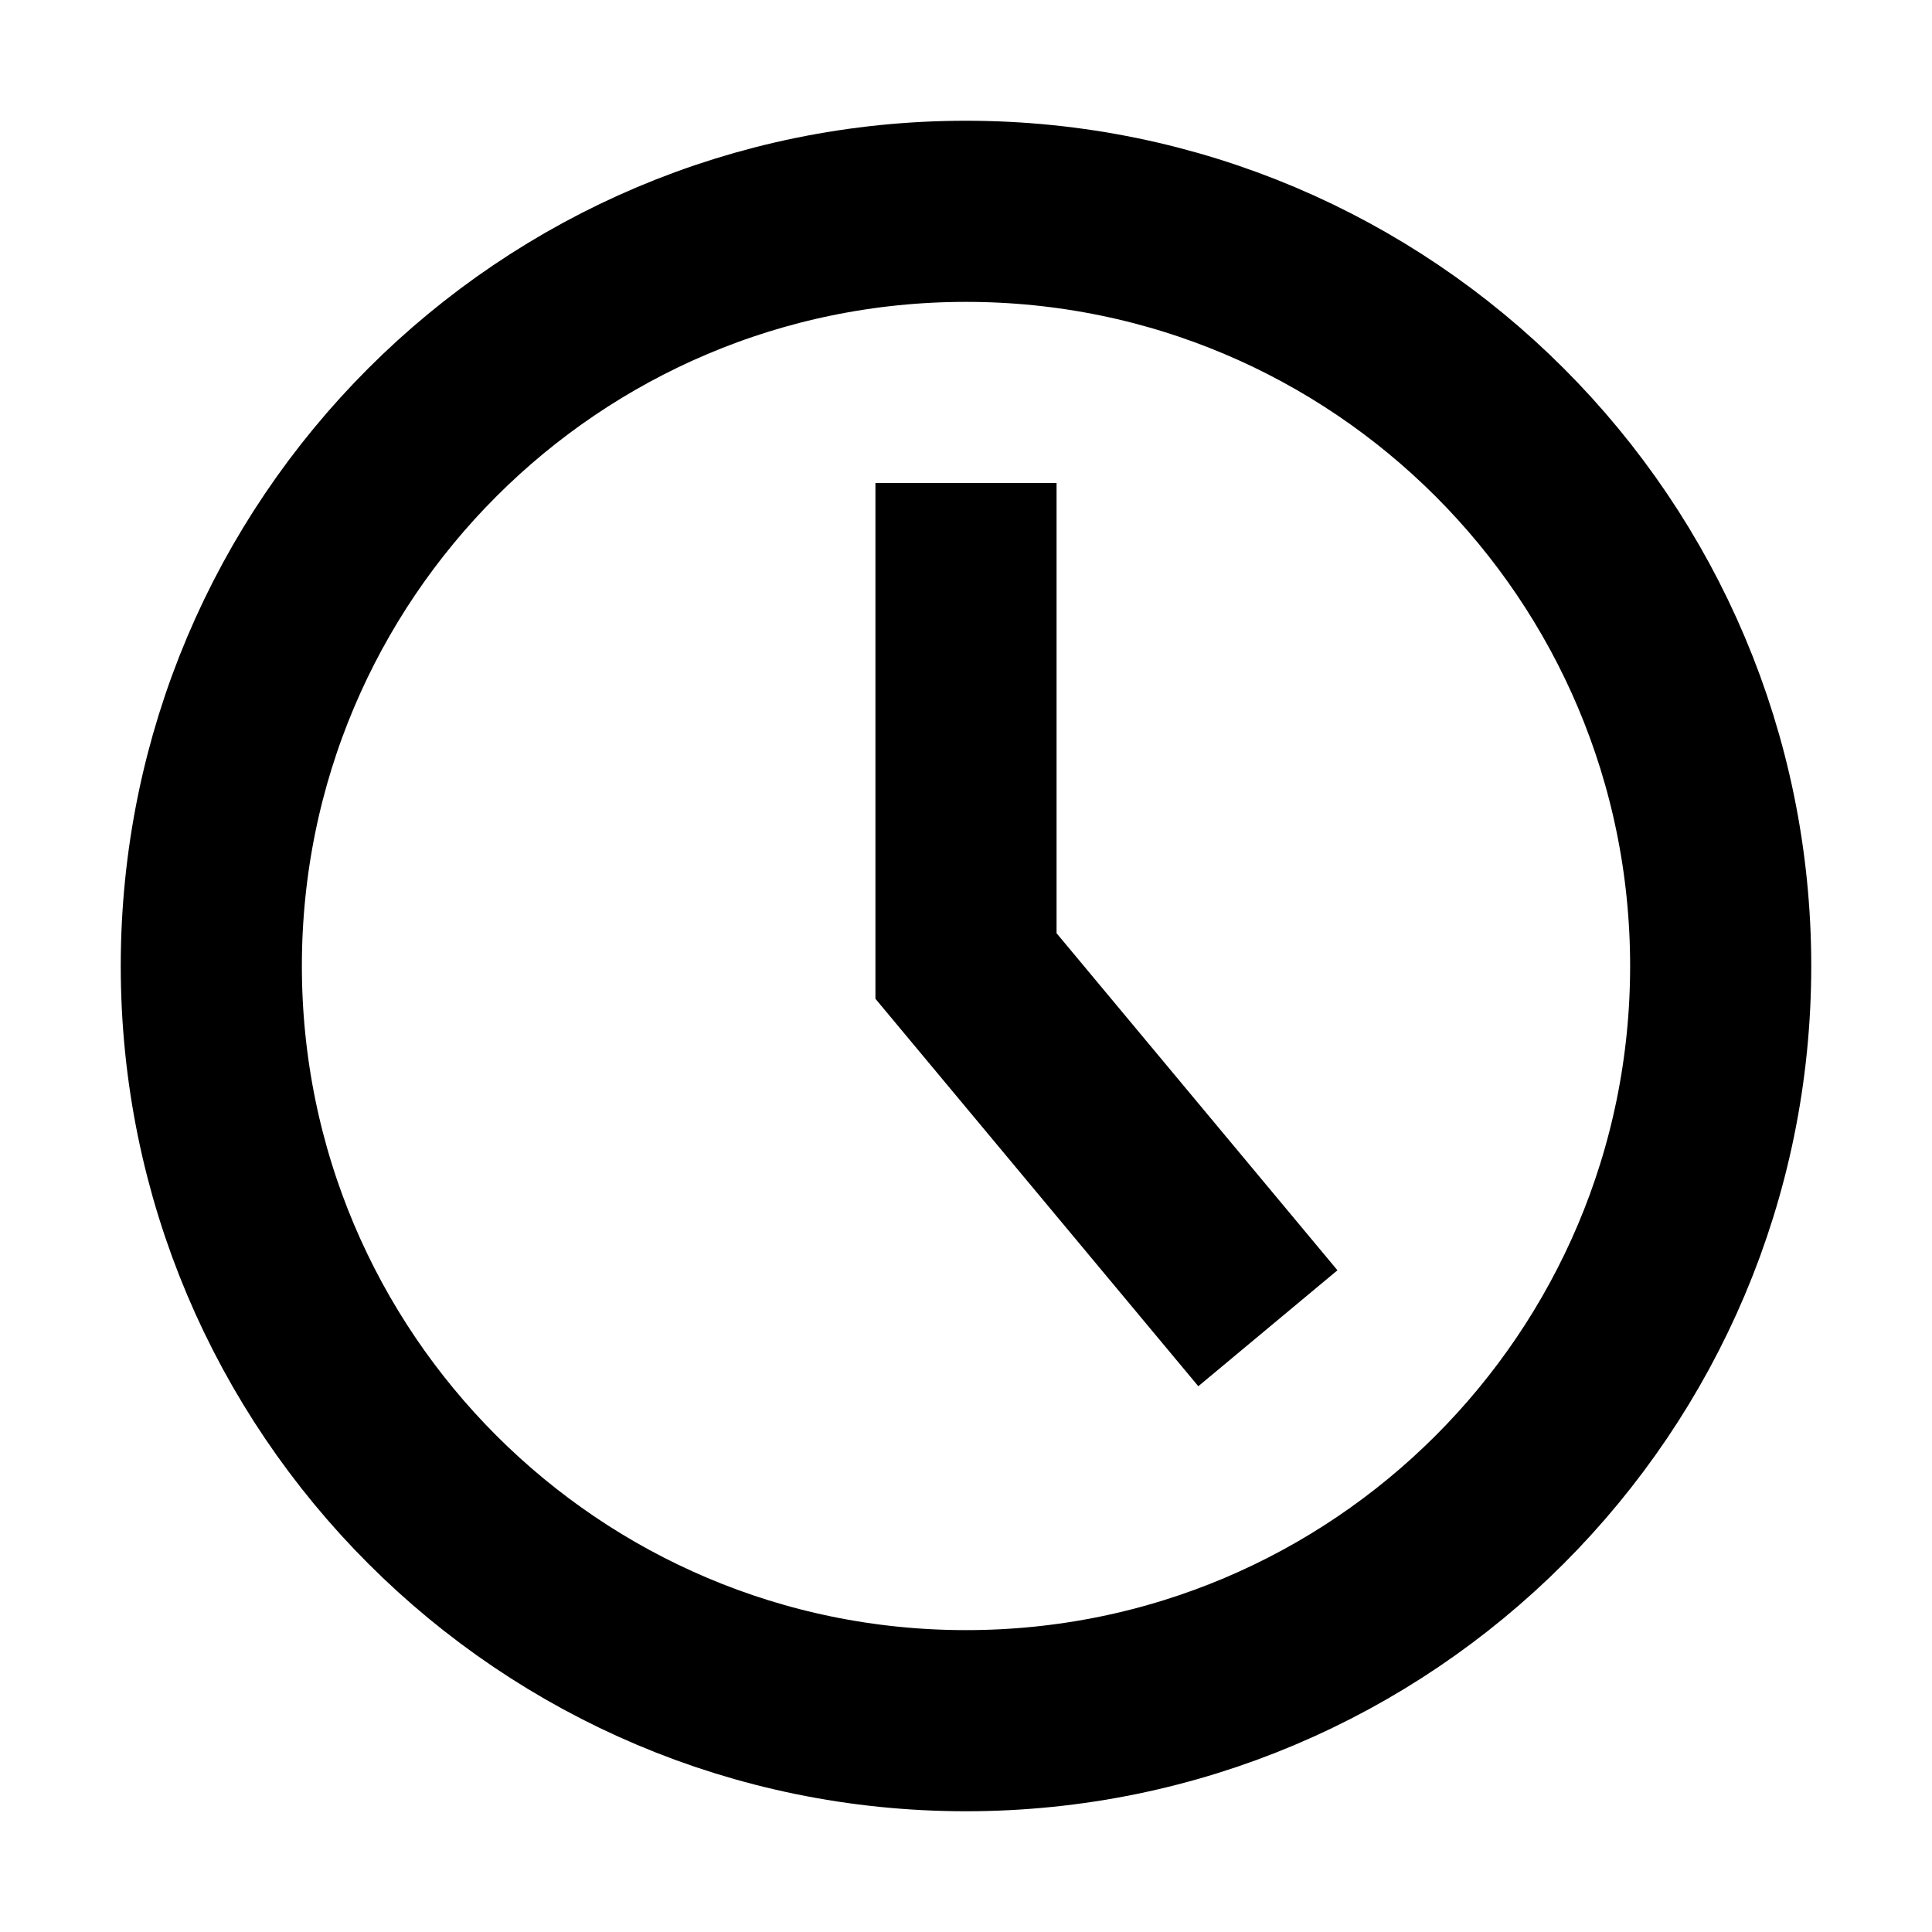
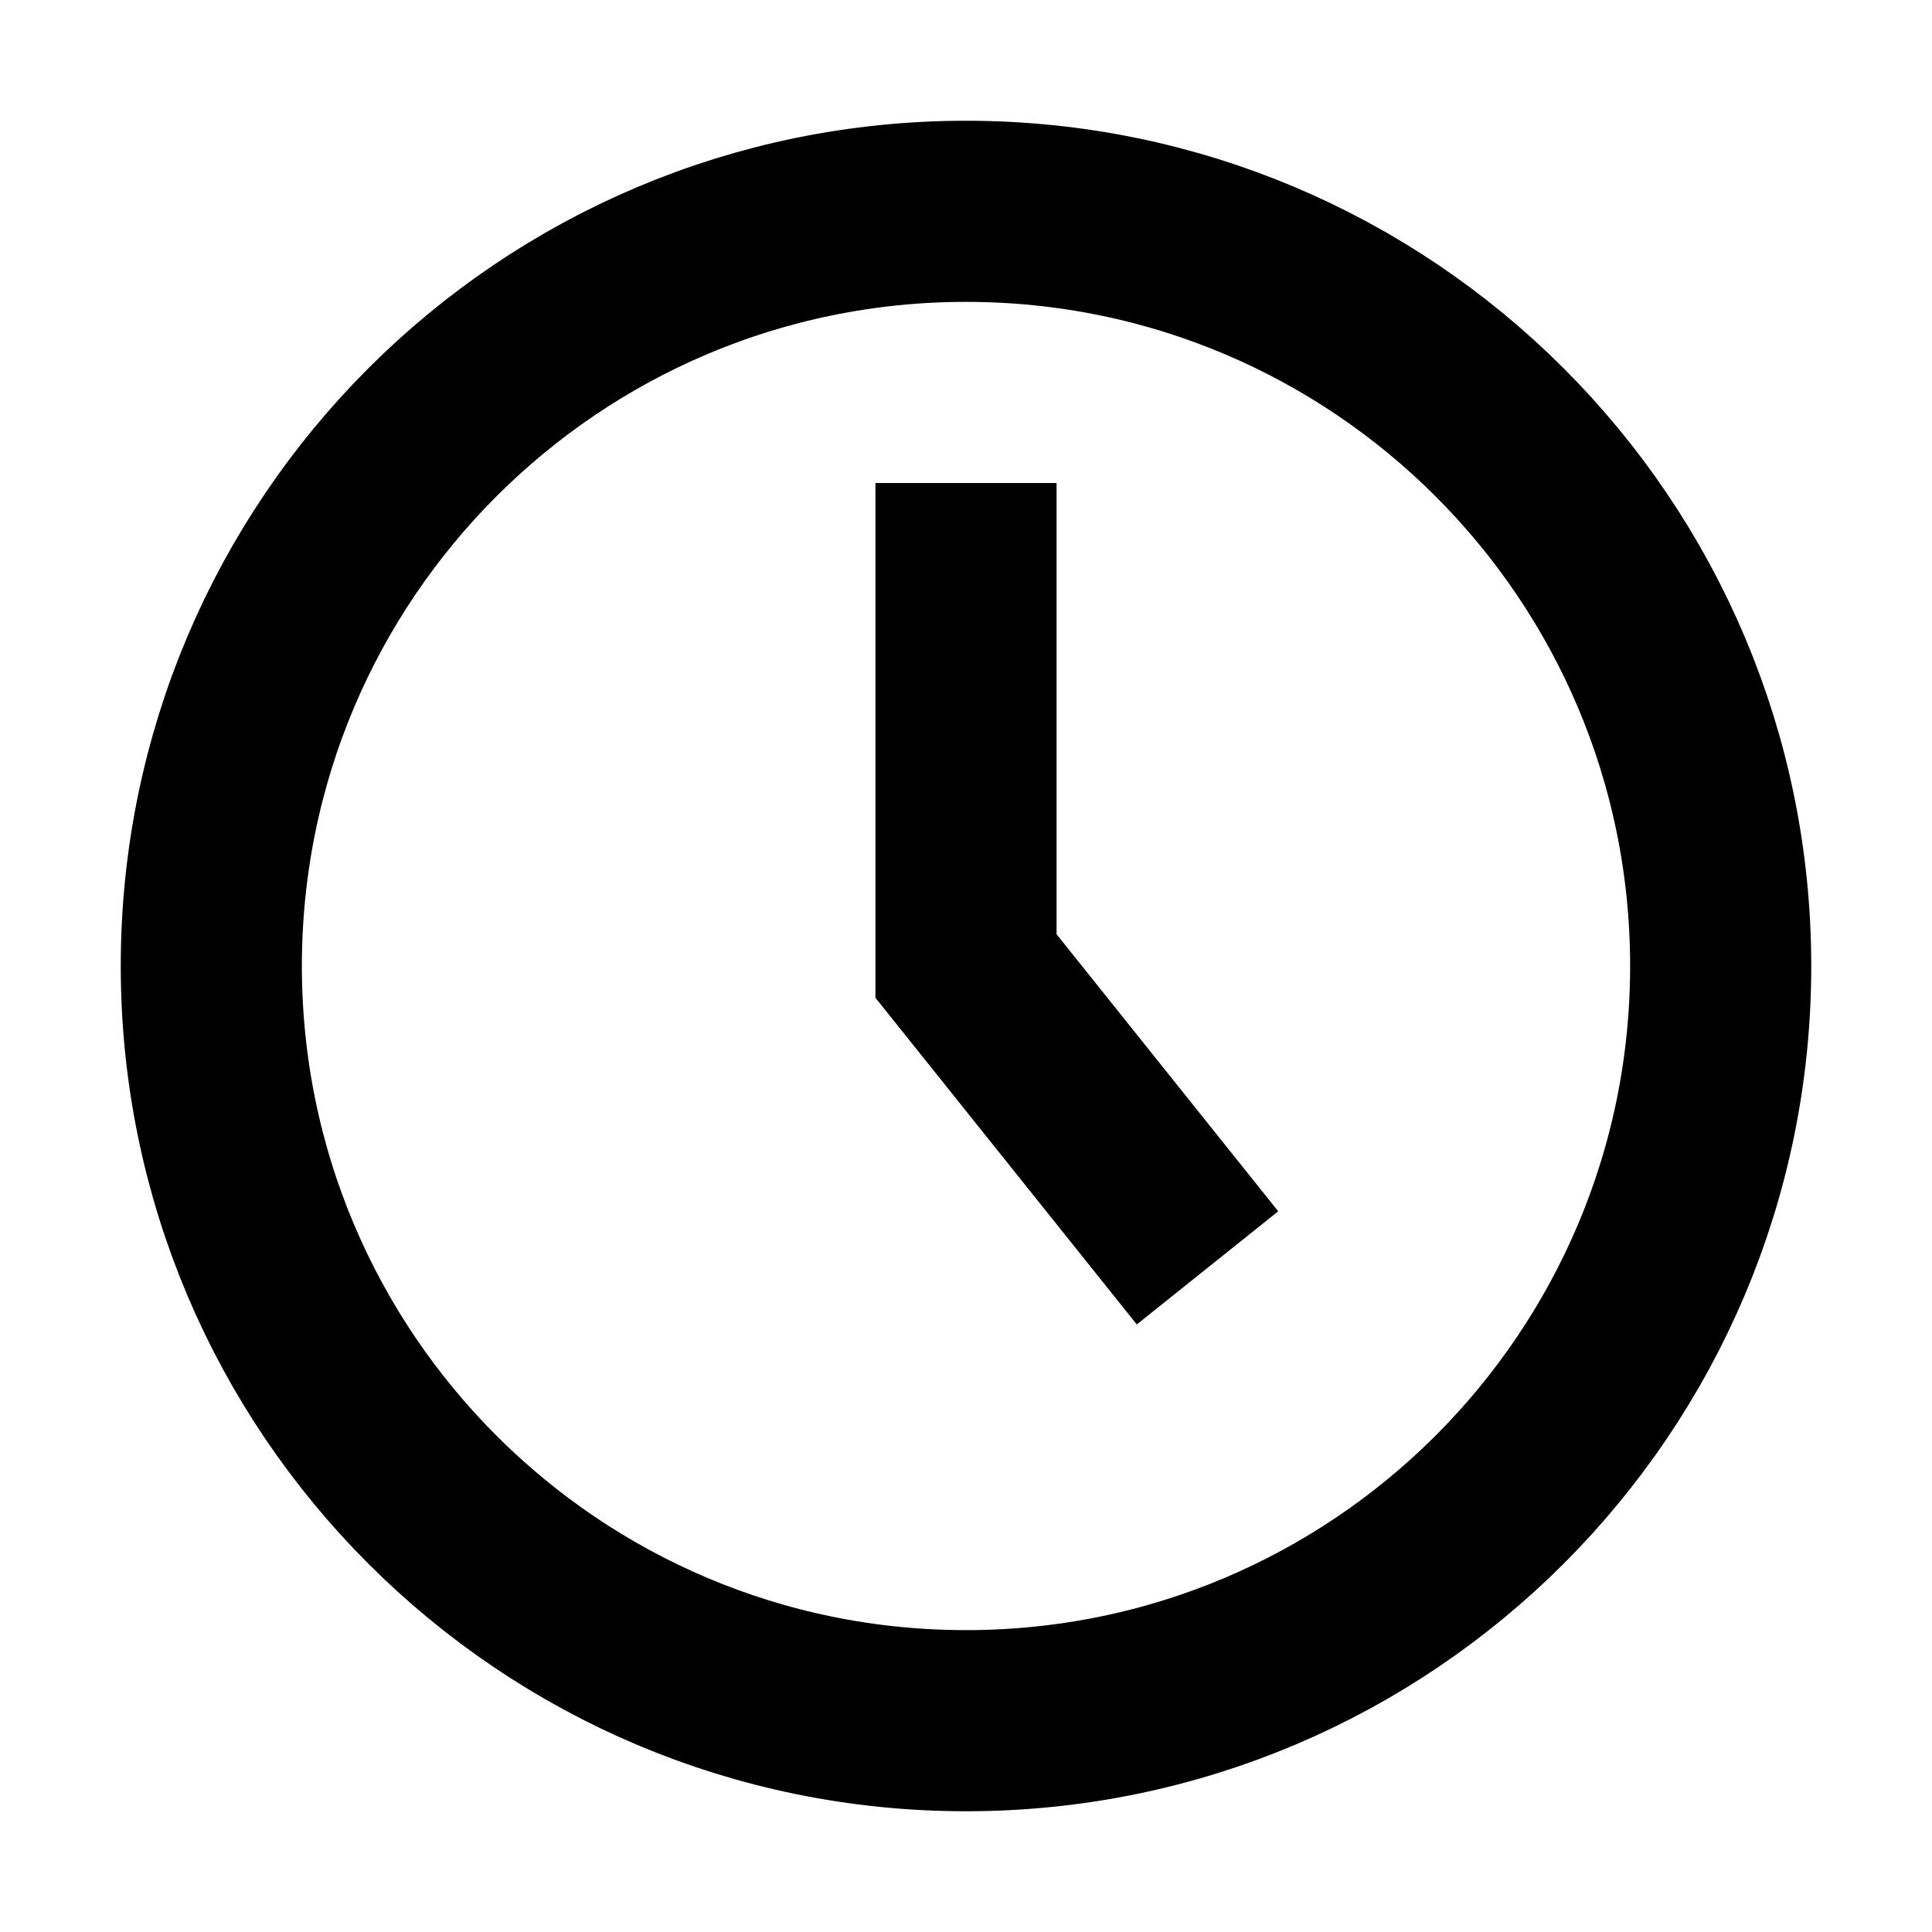
<svg xmlns="http://www.w3.org/2000/svg" width="100%" height="100%" viewBox="0 0 16 16" fill="none">
  <circle cx="8" cy="8" r="6.25" stroke="currentColor" stroke-width="1.5" vector-effect="non-scaling-stroke" />
-   <path d="M8 4V8L10.5 11" stroke="currentColor" stroke-width="1.5" vector-effect="non-scaling-stroke" />
+   <path d="M8 4V8L10 10.5" stroke="currentColor" stroke-width="1.5" vector-effect="non-scaling-stroke" />
</svg>
